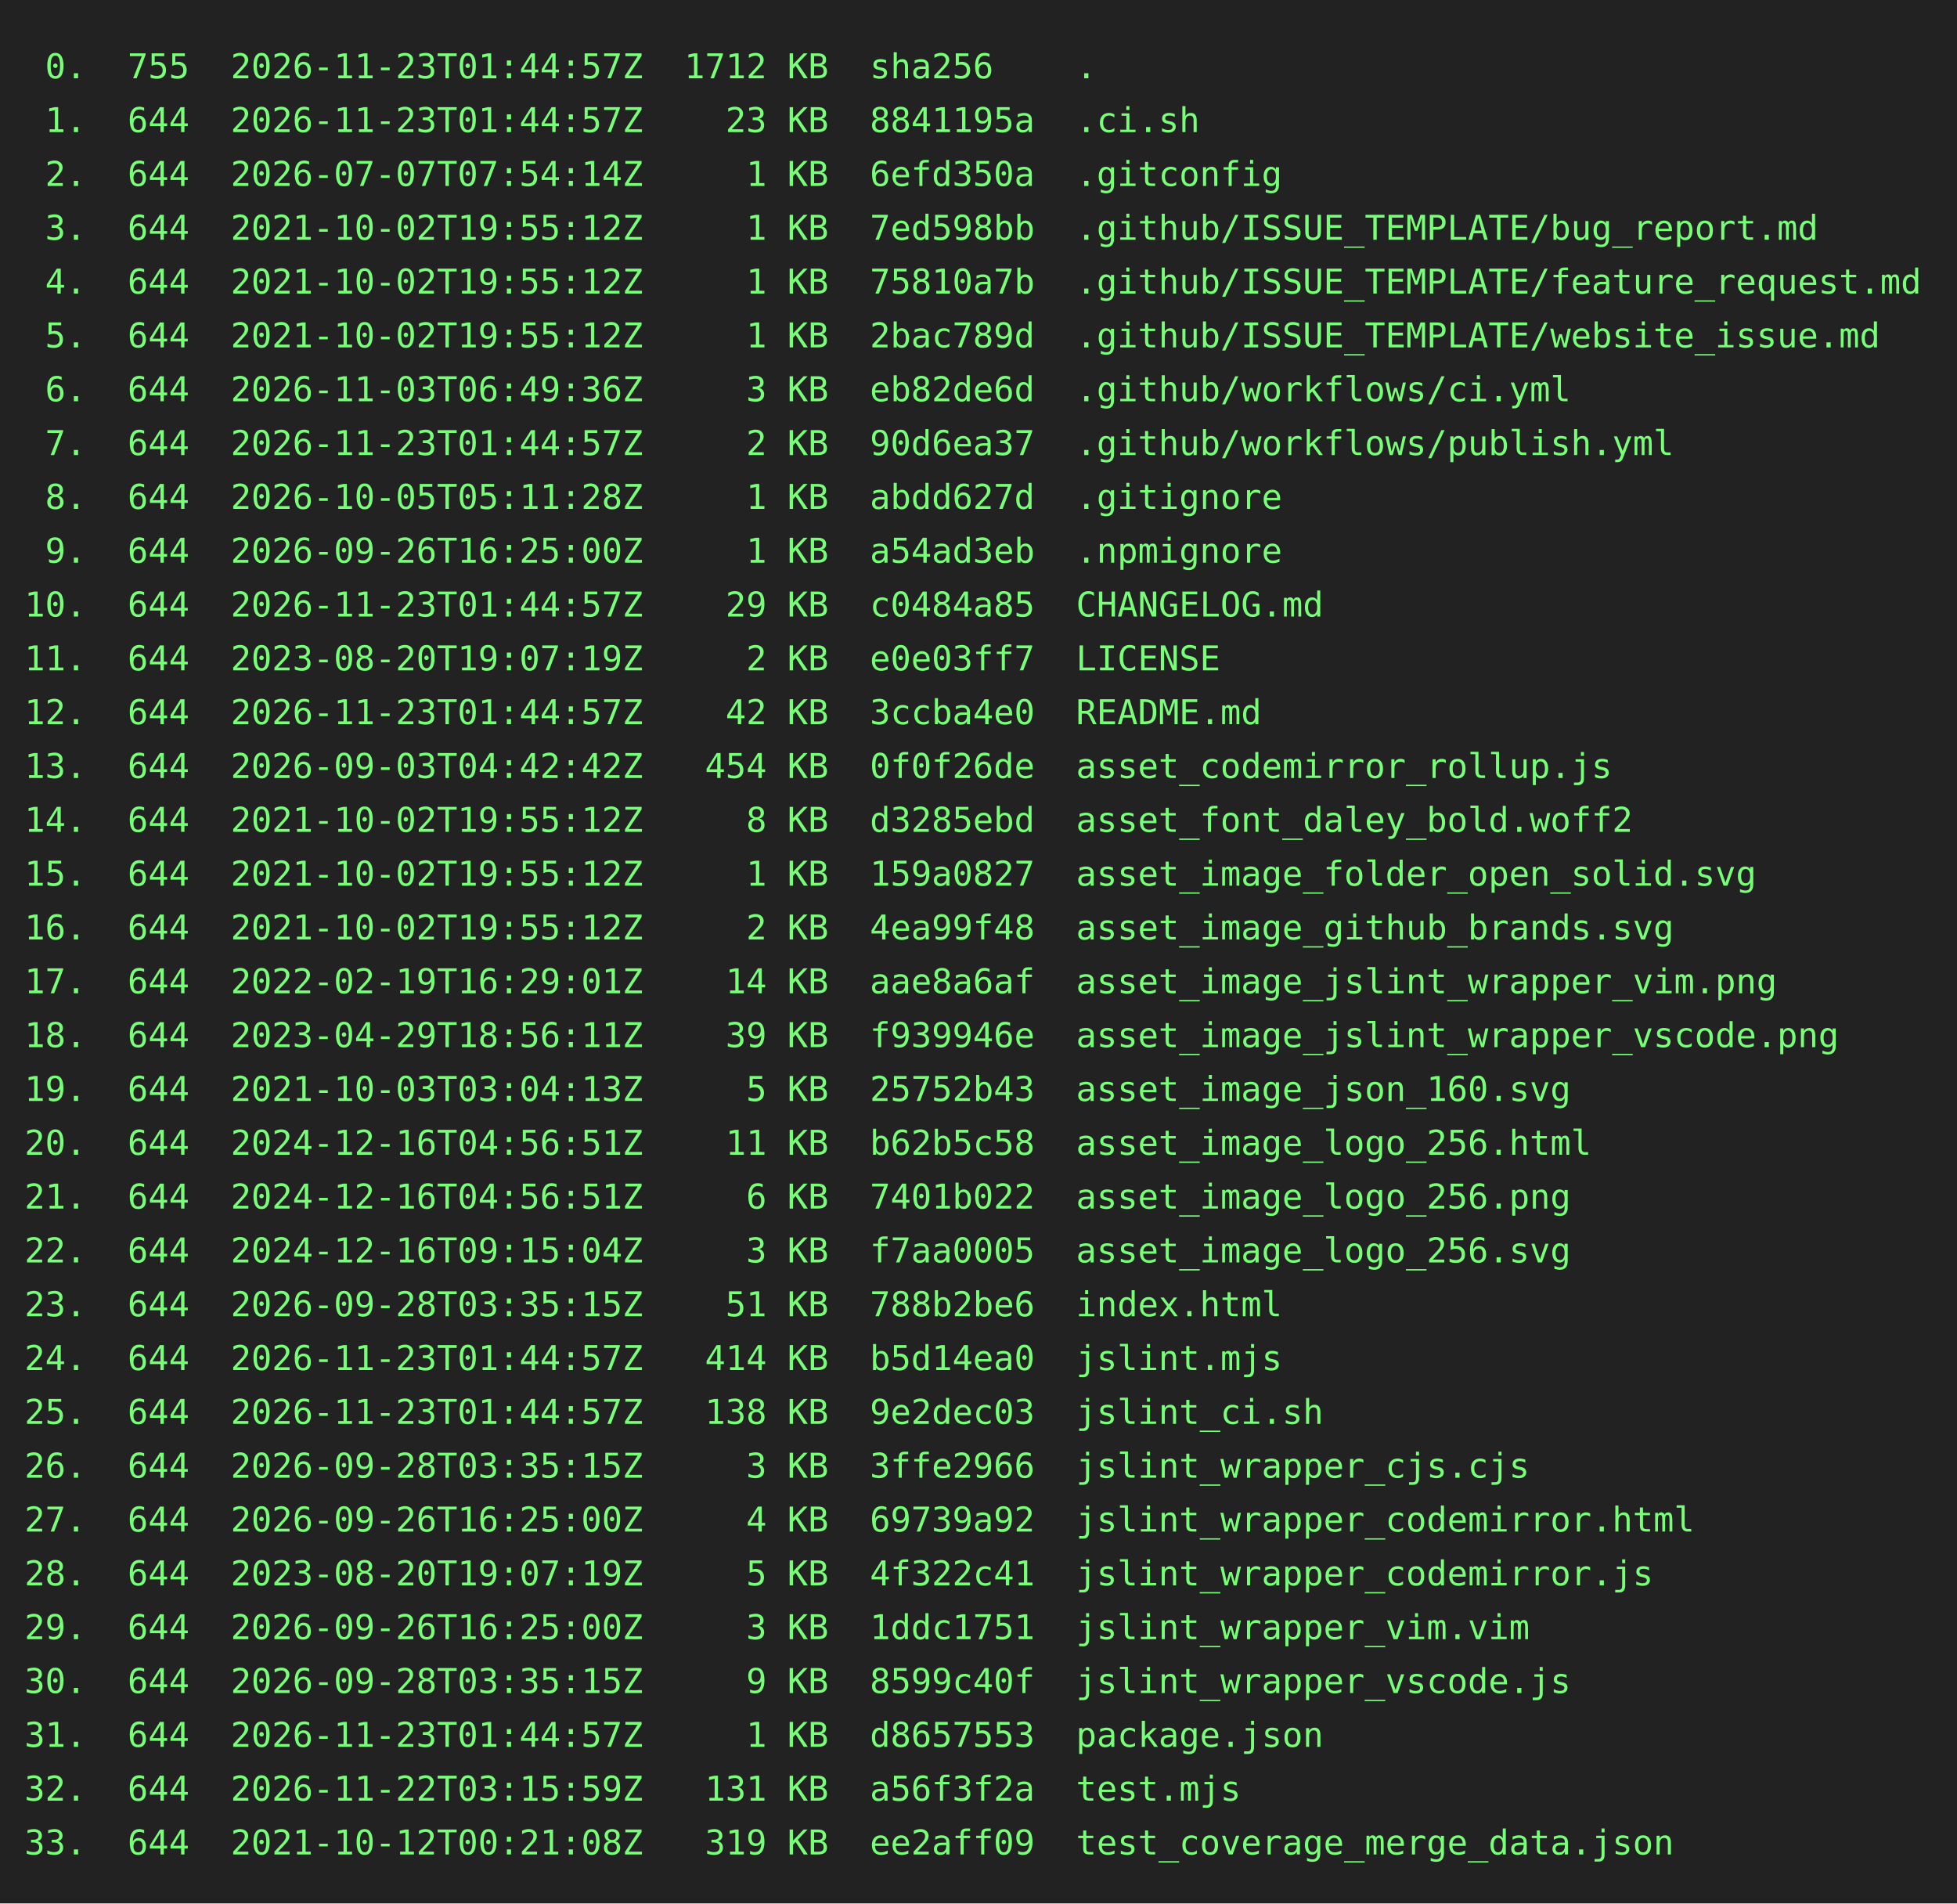
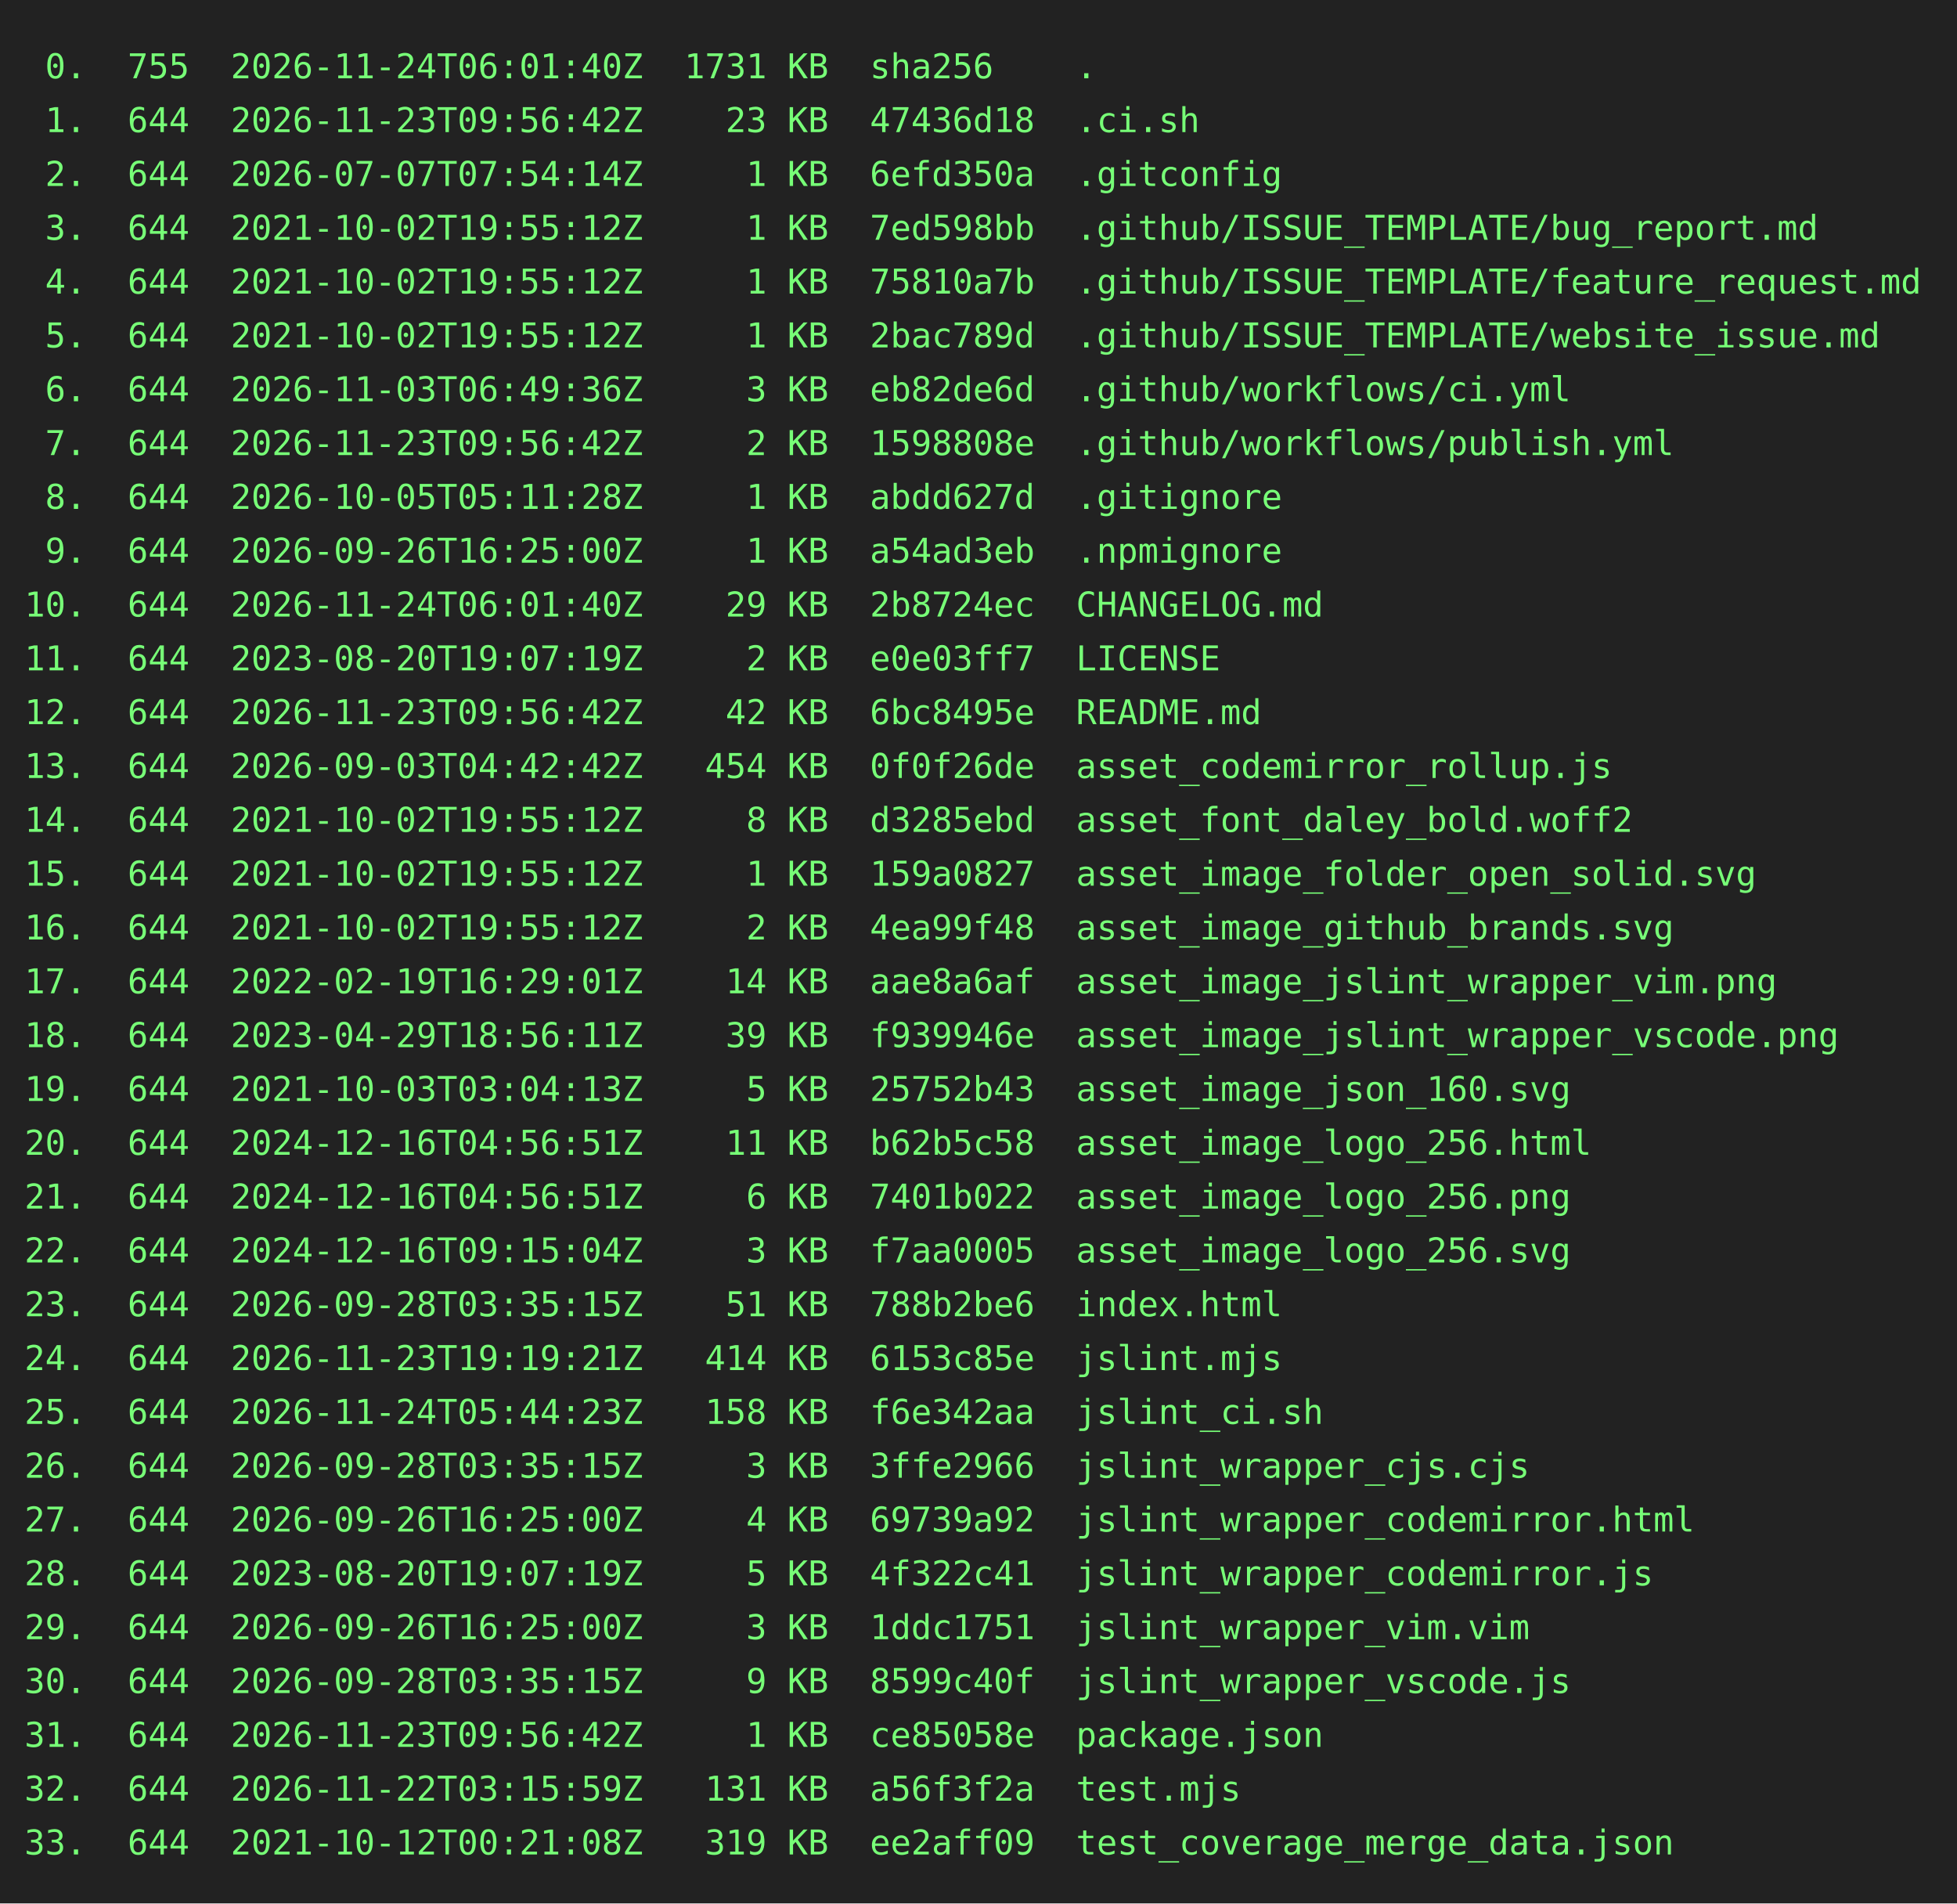
<svg xmlns="http://www.w3.org/2000/svg" height="778" width="800">
  <rect height="778" fill="#222" width="800" />
  <text fill="#7f7" font-family="consolas, menlo, monospace" font-size="14" xml:space="preserve">
-     <tspan lengthAdjust="spacingAndGlyphs" textLength="768" x="10" y="32"> 0.  755  2026-11-23T01:44:57Z  1712 KB  sha256    .                                             </tspan>
-     <tspan lengthAdjust="spacingAndGlyphs" textLength="768" x="10" y="54"> 1.  644  2026-11-23T01:44:57Z    23 KB  8841195a  .ci.sh                                        </tspan>
+     <tspan lengthAdjust="spacingAndGlyphs" textLength="768" x="10" y="32"> 0.  755  2026-11-24T06:01:40Z  1731 KB  sha256    .                                             </tspan>
+     <tspan lengthAdjust="spacingAndGlyphs" textLength="768" x="10" y="54"> 1.  644  2026-11-23T09:56:42Z    23 KB  47436d18  .ci.sh                                        </tspan>
    <tspan lengthAdjust="spacingAndGlyphs" textLength="768" x="10" y="76"> 2.  644  2026-07-07T07:54:14Z     1 KB  6efd350a  .gitconfig                                    </tspan>
    <tspan lengthAdjust="spacingAndGlyphs" textLength="768" x="10" y="98"> 3.  644  2021-10-02T19:55:12Z     1 KB  7ed598bb  .github/ISSUE_TEMPLATE/bug_report.md          </tspan>
    <tspan lengthAdjust="spacingAndGlyphs" textLength="768" x="10" y="120"> 4.  644  2021-10-02T19:55:12Z     1 KB  75810a7b  .github/ISSUE_TEMPLATE/feature_request.md     </tspan>
    <tspan lengthAdjust="spacingAndGlyphs" textLength="768" x="10" y="142"> 5.  644  2021-10-02T19:55:12Z     1 KB  2bac789d  .github/ISSUE_TEMPLATE/website_issue.md       </tspan>
    <tspan lengthAdjust="spacingAndGlyphs" textLength="768" x="10" y="164"> 6.  644  2026-11-03T06:49:36Z     3 KB  eb82de6d  .github/workflows/ci.yml                      </tspan>
-     <tspan lengthAdjust="spacingAndGlyphs" textLength="768" x="10" y="186"> 7.  644  2026-11-23T01:44:57Z     2 KB  90d6ea37  .github/workflows/publish.yml                 </tspan>
+     <tspan lengthAdjust="spacingAndGlyphs" textLength="768" x="10" y="186"> 7.  644  2026-11-23T09:56:42Z     2 KB  1598808e  .github/workflows/publish.yml                 </tspan>
    <tspan lengthAdjust="spacingAndGlyphs" textLength="768" x="10" y="208"> 8.  644  2026-10-05T05:11:28Z     1 KB  abdd627d  .gitignore                                    </tspan>
    <tspan lengthAdjust="spacingAndGlyphs" textLength="768" x="10" y="230"> 9.  644  2026-09-26T16:25:00Z     1 KB  a54ad3eb  .npmignore                                    </tspan>
-     <tspan lengthAdjust="spacingAndGlyphs" textLength="768" x="10" y="252">10.  644  2026-11-23T01:44:57Z    29 KB  c0484a85  CHANGELOG.md                                  </tspan>
+     <tspan lengthAdjust="spacingAndGlyphs" textLength="768" x="10" y="252">10.  644  2026-11-24T06:01:40Z    29 KB  2b8724ec  CHANGELOG.md                                  </tspan>
    <tspan lengthAdjust="spacingAndGlyphs" textLength="768" x="10" y="274">11.  644  2023-08-20T19:07:19Z     2 KB  e0e03ff7  LICENSE                                       </tspan>
-     <tspan lengthAdjust="spacingAndGlyphs" textLength="768" x="10" y="296">12.  644  2026-11-23T01:44:57Z    42 KB  3ccba4e0  README.md                                     </tspan>
+     <tspan lengthAdjust="spacingAndGlyphs" textLength="768" x="10" y="296">12.  644  2026-11-23T09:56:42Z    42 KB  6bc8495e  README.md                                     </tspan>
    <tspan lengthAdjust="spacingAndGlyphs" textLength="768" x="10" y="318">13.  644  2026-09-03T04:42:42Z   454 KB  0f0f26de  asset_codemirror_rollup.js                    </tspan>
    <tspan lengthAdjust="spacingAndGlyphs" textLength="768" x="10" y="340">14.  644  2021-10-02T19:55:12Z     8 KB  d3285ebd  asset_font_daley_bold.woff2                   </tspan>
    <tspan lengthAdjust="spacingAndGlyphs" textLength="768" x="10" y="362">15.  644  2021-10-02T19:55:12Z     1 KB  159a0827  asset_image_folder_open_solid.svg             </tspan>
    <tspan lengthAdjust="spacingAndGlyphs" textLength="768" x="10" y="384">16.  644  2021-10-02T19:55:12Z     2 KB  4ea99f48  asset_image_github_brands.svg                 </tspan>
    <tspan lengthAdjust="spacingAndGlyphs" textLength="768" x="10" y="406">17.  644  2022-02-19T16:29:01Z    14 KB  aae8a6af  asset_image_jslint_wrapper_vim.png            </tspan>
    <tspan lengthAdjust="spacingAndGlyphs" textLength="768" x="10" y="428">18.  644  2023-04-29T18:56:11Z    39 KB  f939946e  asset_image_jslint_wrapper_vscode.png         </tspan>
    <tspan lengthAdjust="spacingAndGlyphs" textLength="768" x="10" y="450">19.  644  2021-10-03T03:04:13Z     5 KB  25752b43  asset_image_json_160.svg                      </tspan>
    <tspan lengthAdjust="spacingAndGlyphs" textLength="768" x="10" y="472">20.  644  2024-12-16T04:56:51Z    11 KB  b62b5c58  asset_image_logo_256.html                     </tspan>
    <tspan lengthAdjust="spacingAndGlyphs" textLength="768" x="10" y="494">21.  644  2024-12-16T04:56:51Z     6 KB  7401b022  asset_image_logo_256.png                      </tspan>
    <tspan lengthAdjust="spacingAndGlyphs" textLength="768" x="10" y="516">22.  644  2024-12-16T09:15:04Z     3 KB  f7aa0005  asset_image_logo_256.svg                      </tspan>
    <tspan lengthAdjust="spacingAndGlyphs" textLength="768" x="10" y="538">23.  644  2026-09-28T03:35:15Z    51 KB  788b2be6  index.html                                    </tspan>
-     <tspan lengthAdjust="spacingAndGlyphs" textLength="768" x="10" y="560">24.  644  2026-11-23T01:44:57Z   414 KB  b5d14ea0  jslint.mjs                                    </tspan>
-     <tspan lengthAdjust="spacingAndGlyphs" textLength="768" x="10" y="582">25.  644  2026-11-23T01:44:57Z   138 KB  9e2dec03  jslint_ci.sh                                  </tspan>
+     <tspan lengthAdjust="spacingAndGlyphs" textLength="768" x="10" y="560">24.  644  2026-11-23T19:19:21Z   414 KB  6153c85e  jslint.mjs                                    </tspan>
+     <tspan lengthAdjust="spacingAndGlyphs" textLength="768" x="10" y="582">25.  644  2026-11-24T05:44:23Z   158 KB  f6e342aa  jslint_ci.sh                                  </tspan>
    <tspan lengthAdjust="spacingAndGlyphs" textLength="768" x="10" y="604">26.  644  2026-09-28T03:35:15Z     3 KB  3ffe2966  jslint_wrapper_cjs.cjs                        </tspan>
    <tspan lengthAdjust="spacingAndGlyphs" textLength="768" x="10" y="626">27.  644  2026-09-26T16:25:00Z     4 KB  69739a92  jslint_wrapper_codemirror.html                </tspan>
    <tspan lengthAdjust="spacingAndGlyphs" textLength="768" x="10" y="648">28.  644  2023-08-20T19:07:19Z     5 KB  4f322c41  jslint_wrapper_codemirror.js                  </tspan>
    <tspan lengthAdjust="spacingAndGlyphs" textLength="768" x="10" y="670">29.  644  2026-09-26T16:25:00Z     3 KB  1ddc1751  jslint_wrapper_vim.vim                        </tspan>
    <tspan lengthAdjust="spacingAndGlyphs" textLength="768" x="10" y="692">30.  644  2026-09-28T03:35:15Z     9 KB  8599c40f  jslint_wrapper_vscode.js                      </tspan>
-     <tspan lengthAdjust="spacingAndGlyphs" textLength="768" x="10" y="714">31.  644  2026-11-23T01:44:57Z     1 KB  d8657553  package.json                                  </tspan>
+     <tspan lengthAdjust="spacingAndGlyphs" textLength="768" x="10" y="714">31.  644  2026-11-23T09:56:42Z     1 KB  ce85058e  package.json                                  </tspan>
    <tspan lengthAdjust="spacingAndGlyphs" textLength="768" x="10" y="736">32.  644  2026-11-22T03:15:59Z   131 KB  a56f3f2a  test.mjs                                      </tspan>
    <tspan lengthAdjust="spacingAndGlyphs" textLength="768" x="10" y="758">33.  644  2021-10-12T00:21:08Z   319 KB  ee2aff09  test_coverage_merge_data.json                 </tspan>
  </text>
</svg>
